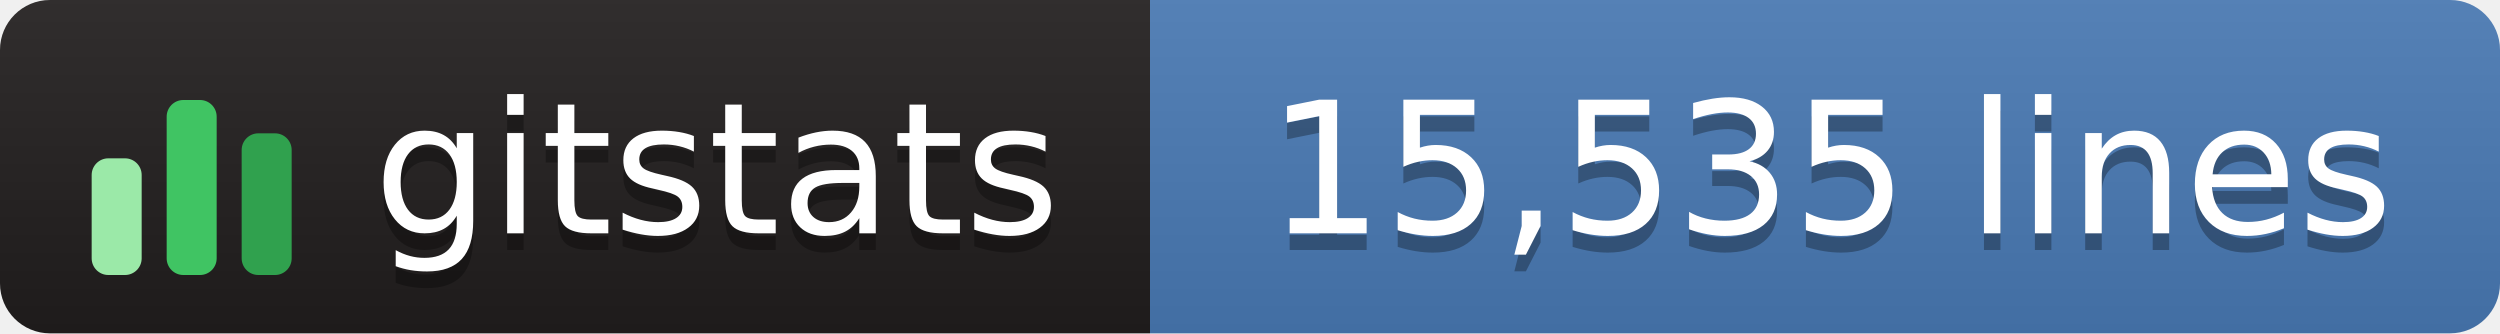
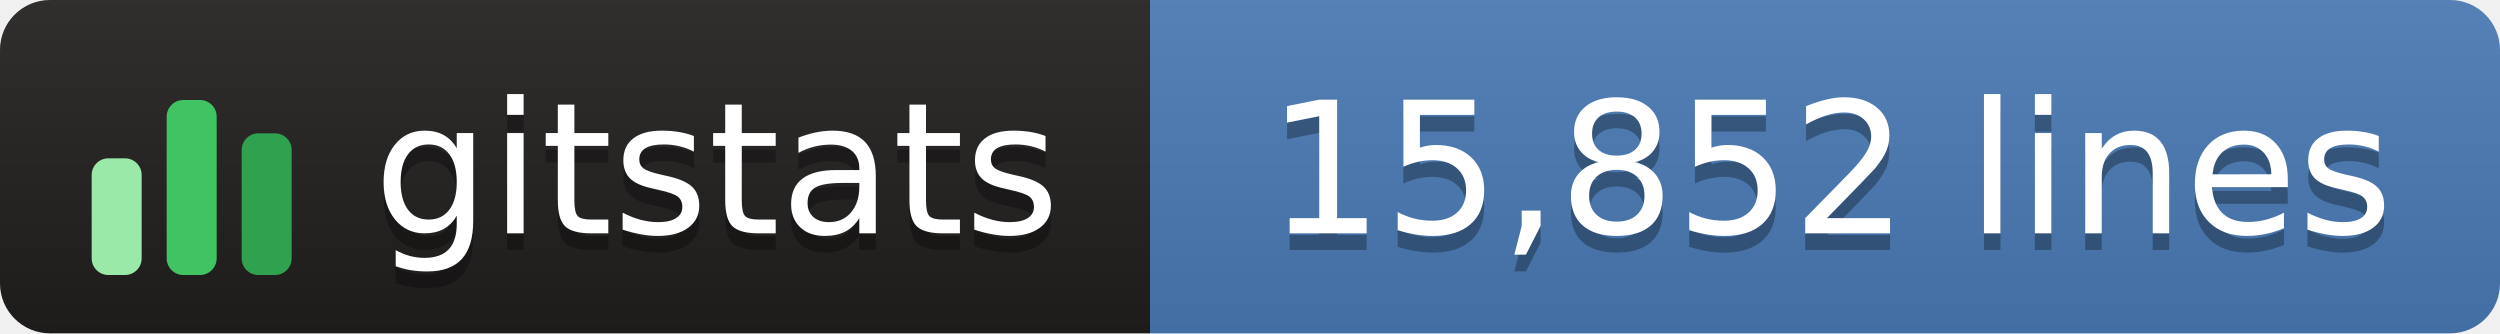
- <svg xmlns="http://www.w3.org/2000/svg" width="150" height="20" role="img" aria-label="gitstats: 15,535 lines">
+ <svg xmlns="http://www.w3.org/2000/svg" width="150" height="20" role="img" aria-label="gitstats: 15,852 lines">
  <linearGradient id="s" x2="0" y2="100%">
    <stop offset="0" stop-color="#bbb" stop-opacity=".1" />
    <stop offset="1" stop-opacity=".1" />
  </linearGradient>
  <clipPath id="r">
    <rect width="150" height="20" rx="3" fill="#fff" />
  </clipPath>
  <g clip-path="url(#r)">
    <rect width="69" height="20" fill="#211e1e" />
    <rect x="69" width="82" height="20" fill="#4a7ab5" />
    <rect width="150" height="20" fill="url(#s)" />
  </g>
  <g transform="translate(5,3.5)">
    <rect x="0.5" y="6.0" width="3" height="7.0" rx="1" fill="#9be9a8" />
    <rect x="5.0" y="2.5" width="3" height="10.5" rx="1" fill="#40c463" />
    <rect x="9.5" y="4.5" width="3" height="8.5" rx="1" fill="#30a14e" />
  </g>
  <g fill="#fff" text-anchor="middle" font-family="Verdana,Geneva,DejaVu Sans,sans-serif" text-rendering="geometricPrecision" font-size="110">
    <text aria-hidden="true" x="430" y="150" fill="#010101" fill-opacity=".3" transform="scale(.1)" textLength="420">gitstats</text>
    <text x="430" y="140" transform="scale(.1)" textLength="420">gitstats</text>
-     <text aria-hidden="true" x="1098" y="150" fill="#010101" fill-opacity=".3" transform="scale(.1)" textLength="705">15,535 lines</text>
-     <text x="1098" y="140" transform="scale(.1)" textLength="705">15,535 lines</text>
+     <text aria-hidden="true" x="1098" y="150" fill="#010101" fill-opacity=".3" transform="scale(.1)" textLength="705">15,852 lines</text>
+     <text x="1098" y="140" transform="scale(.1)" textLength="705">15,852 lines</text>
  </g>
</svg>
